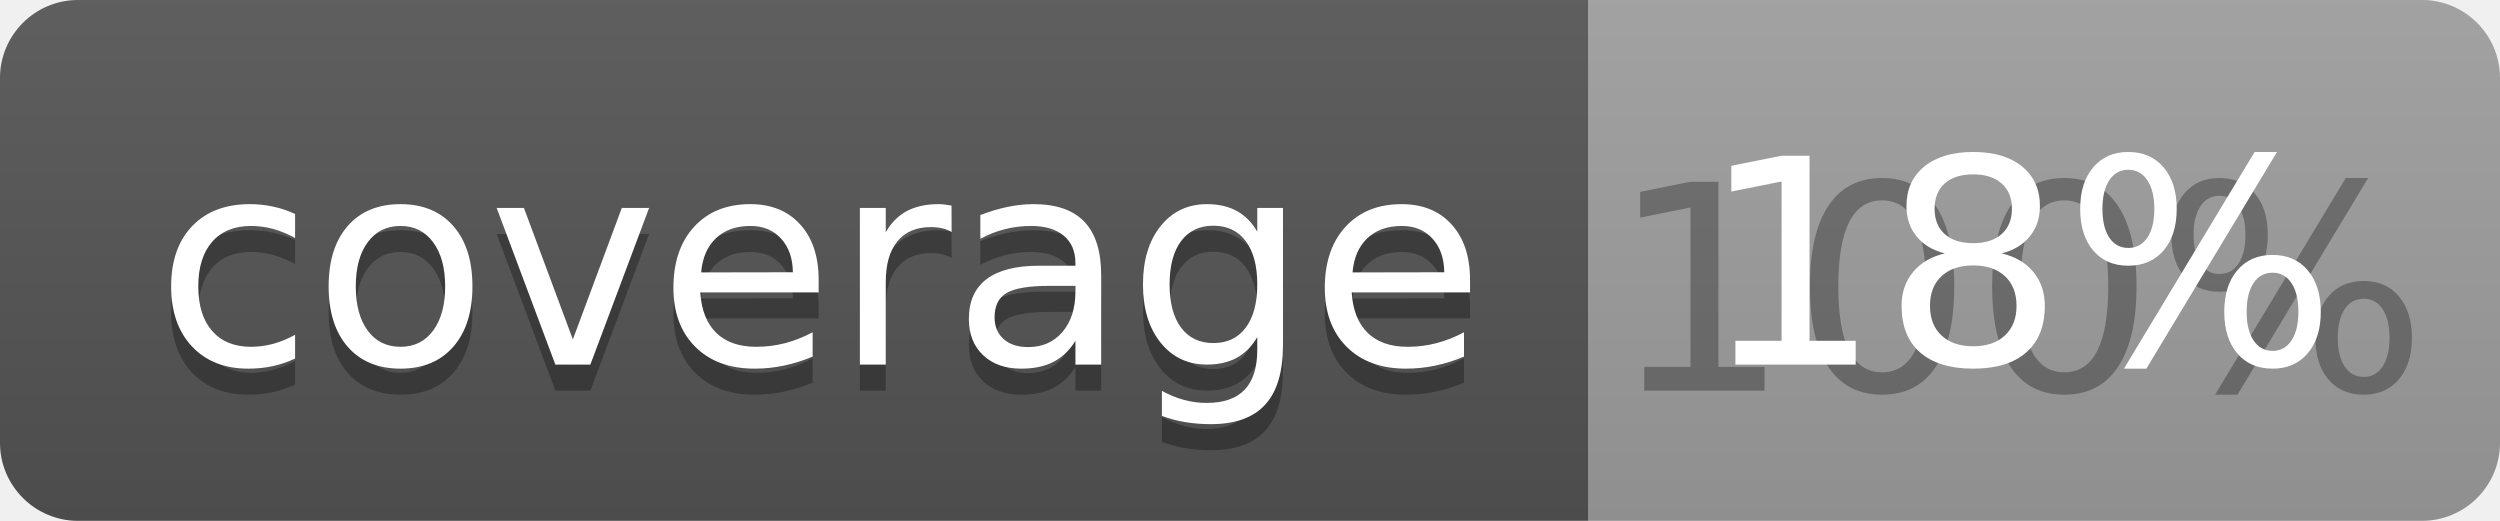
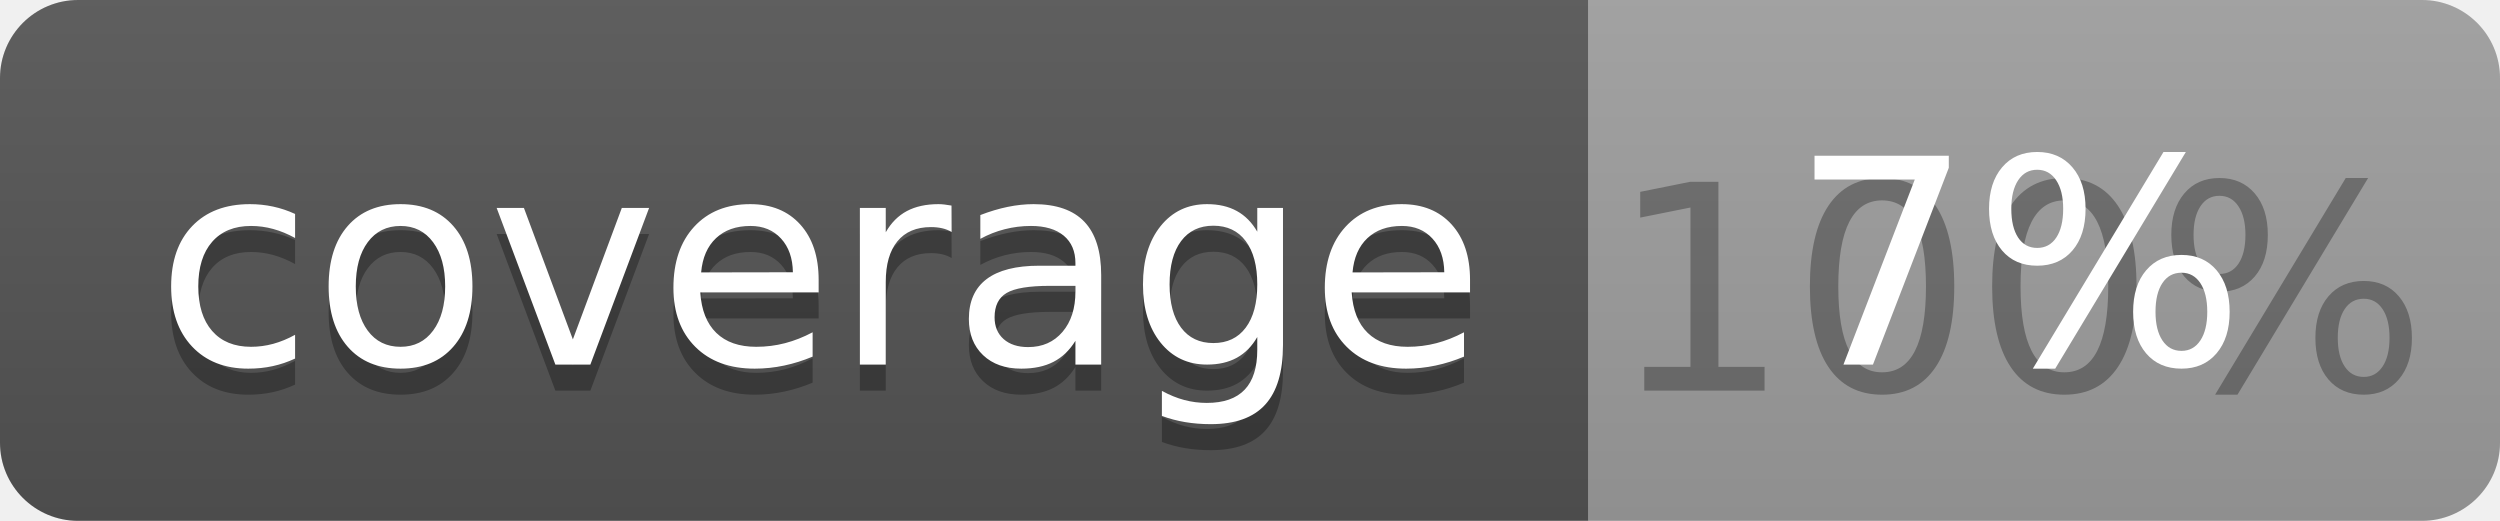
<svg xmlns="http://www.w3.org/2000/svg" width="96" height="20">
  <linearGradient id="b" x2="0" y2="100%">
    <stop offset="0" stop-color="#bbb" stop-opacity=".1" />
    <stop offset="1" stop-opacity=".1" />
  </linearGradient>
  <clipPath id="a">
    <rect width="96" height="20" rx="3" fill="#fff" />
  </clipPath>
  <g clip-path="url(#a)">
    <path fill="#555" d="M0 0h61v20H0z" />
    <path fill="#9F9F9F" d="M61 0h35v20H61z" />
    <path fill="url(#b)" d="M0 0h96v20H0z" />
  </g>
  <g fill="#fff" text-anchor="middle" font-family="DejaVu Sans,Verdana,Geneva,sans-serif" font-size="110">
    <text x="315" y="150" fill="#010101" fill-opacity=".3" transform="scale(.1)" textLength="510">coverage</text>
    <text x="315" y="140" transform="scale(.1)" textLength="510">coverage</text>
    <text x="775" y="150" fill="#010101" fill-opacity=".3" transform="scale(.1)" textLength="250">100%</text>
-     <text x="775" y="140" transform="scale(.1)" textLength="250">18%</text>
+     <text x="775" y="140" transform="scale(.1)" textLength="250">7%</text>
  </g>
</svg>
